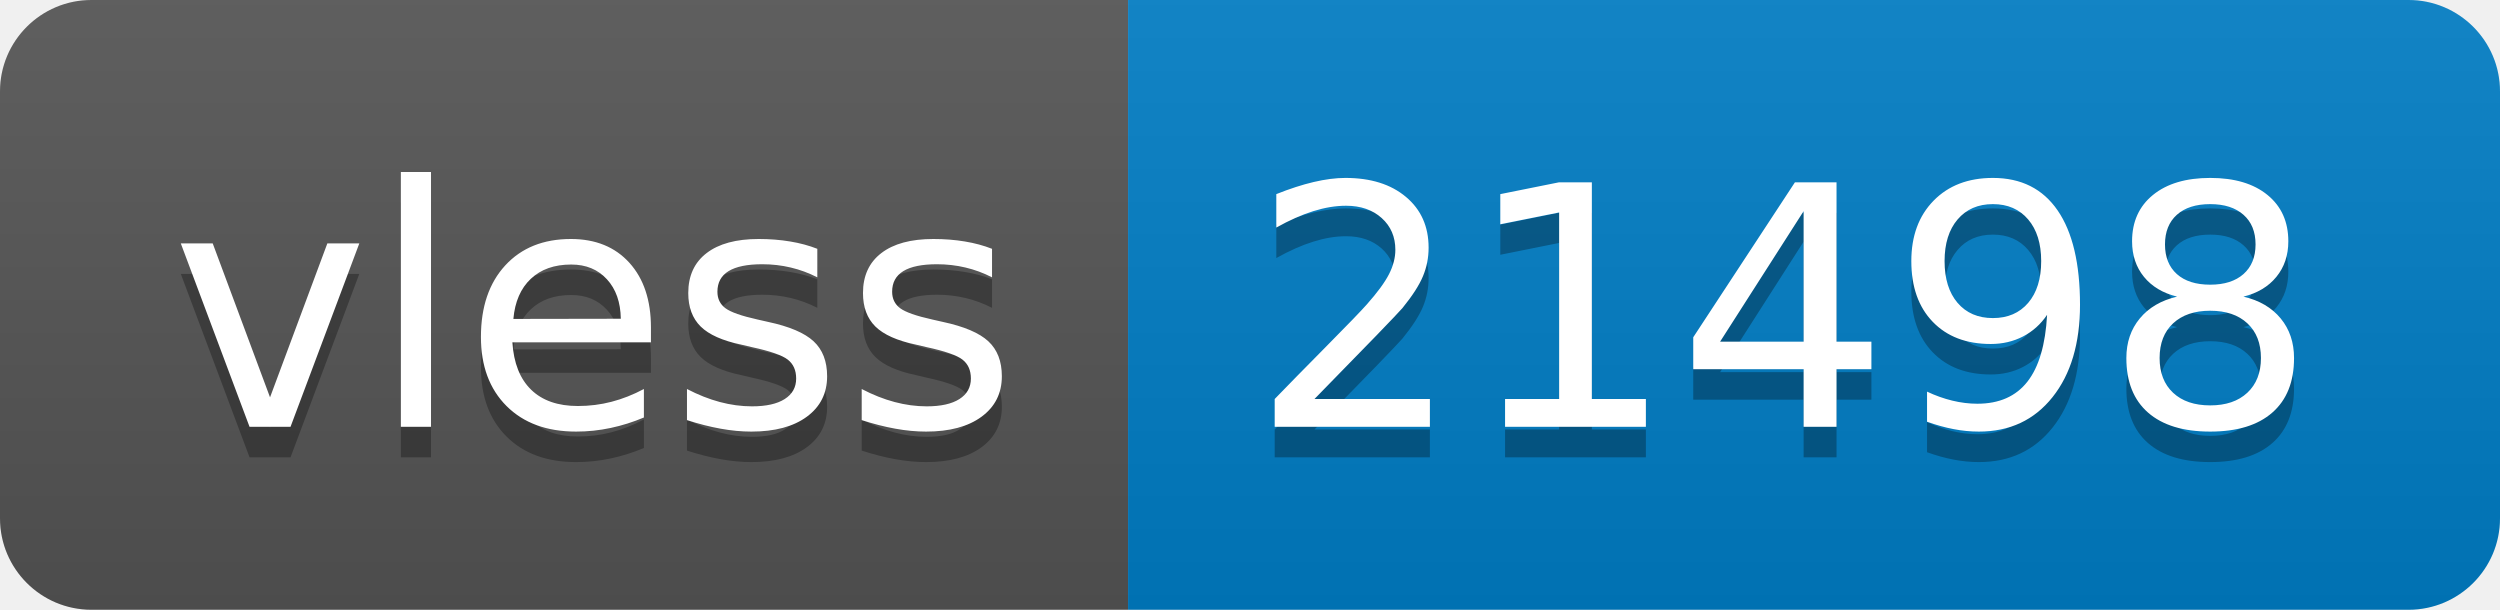
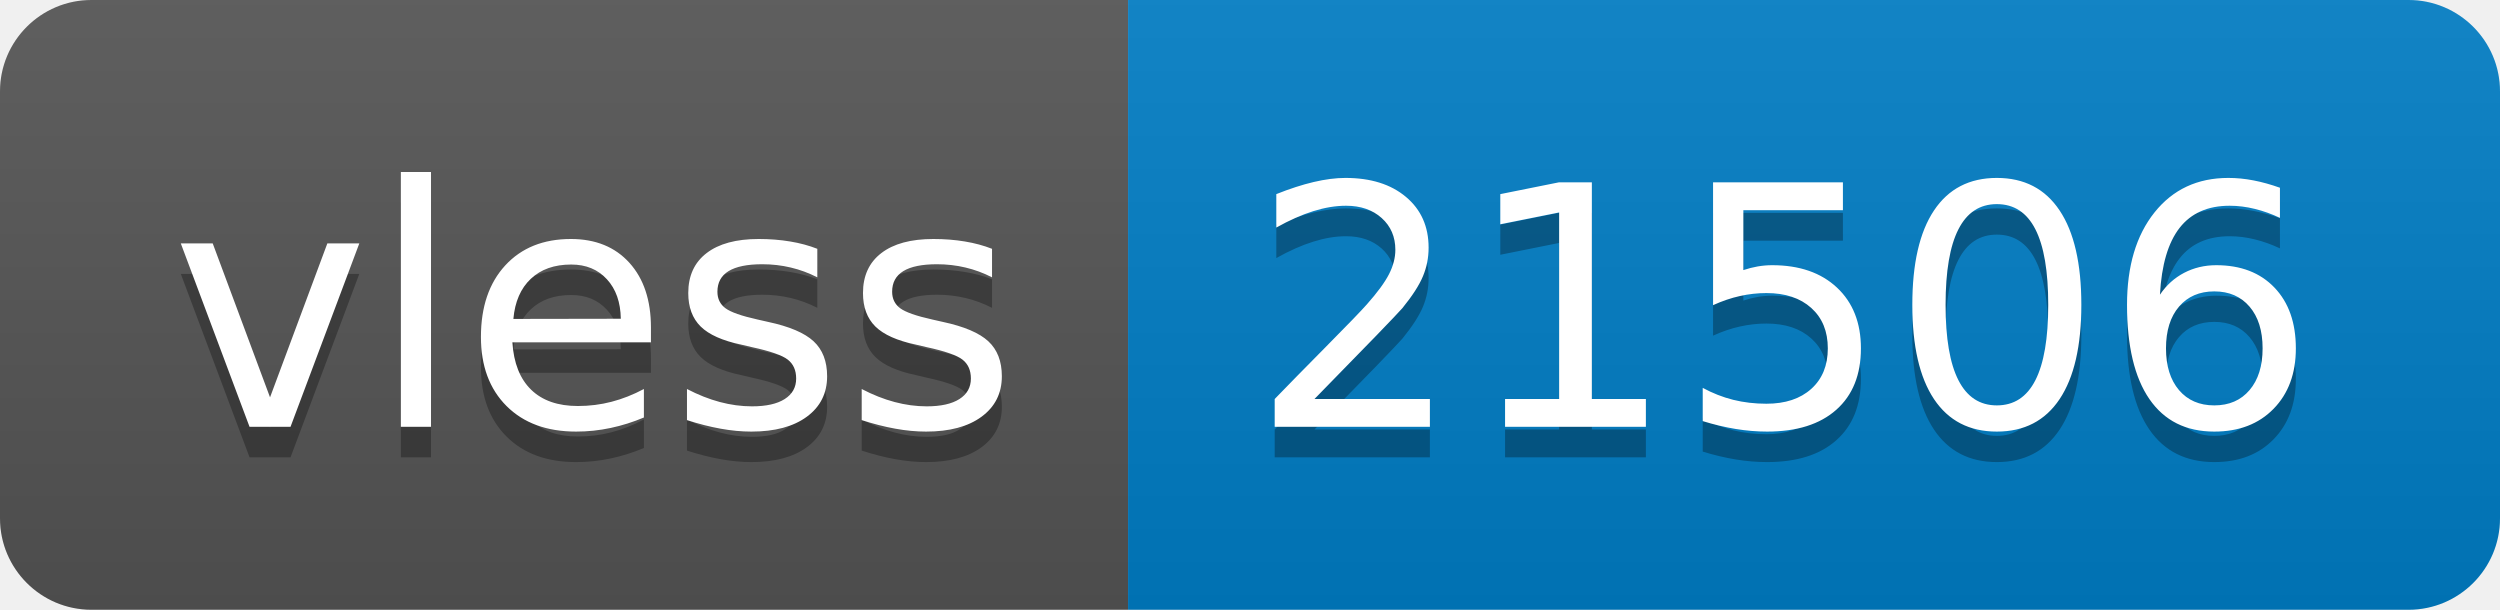
- <svg xmlns="http://www.w3.org/2000/svg" width="82" height="20" role="img" aria-label="vless: 21498">
+ <svg xmlns="http://www.w3.org/2000/svg" width="82" height="20" role="img" aria-label="vless: 21506">
  <linearGradient id="s" x2="0" y2="100%">
    <stop offset="0" stop-color="#bbb" stop-opacity=".1" />
    <stop offset="1" stop-opacity=".1" />
  </linearGradient>
  <clipPath id="r">
    <rect width="82" height="20" rx="3" fill="#fff" />
  </clipPath>
  <g clip-path="url(#r)">
    <rect width="37" height="20" fill="#555" />
    <rect x="37" width="45" height="20" fill="#007ec6" />
    <rect width="82" height="20" fill="url(#s)" />
  </g>
  <g fill="#fff" text-anchor="middle" font-family="Verdana,Geneva,DejaVu Sans,sans-serif" text-rendering="geometricPrecision" font-size="110">
    <text aria-hidden="true" x="195" y="150" fill="#010101" fill-opacity=".3" transform="scale(.1)" textLength="270">vless</text>
    <text x="195" y="140" transform="scale(.1)" fill="#fff" textLength="270">vless</text>
-     <text aria-hidden="true" x="585" y="150" fill="#010101" fill-opacity=".3" transform="scale(.1)" textLength="350">21498</text>
-     <text x="585" y="140" transform="scale(.1)" fill="#fff" textLength="350">21498</text>
+     <text aria-hidden="true" x="585" y="150" fill="#010101" fill-opacity=".3" transform="scale(.1)" textLength="350">21506</text>
+     <text x="585" y="140" transform="scale(.1)" fill="#fff" textLength="350">21506</text>
  </g>
</svg>
